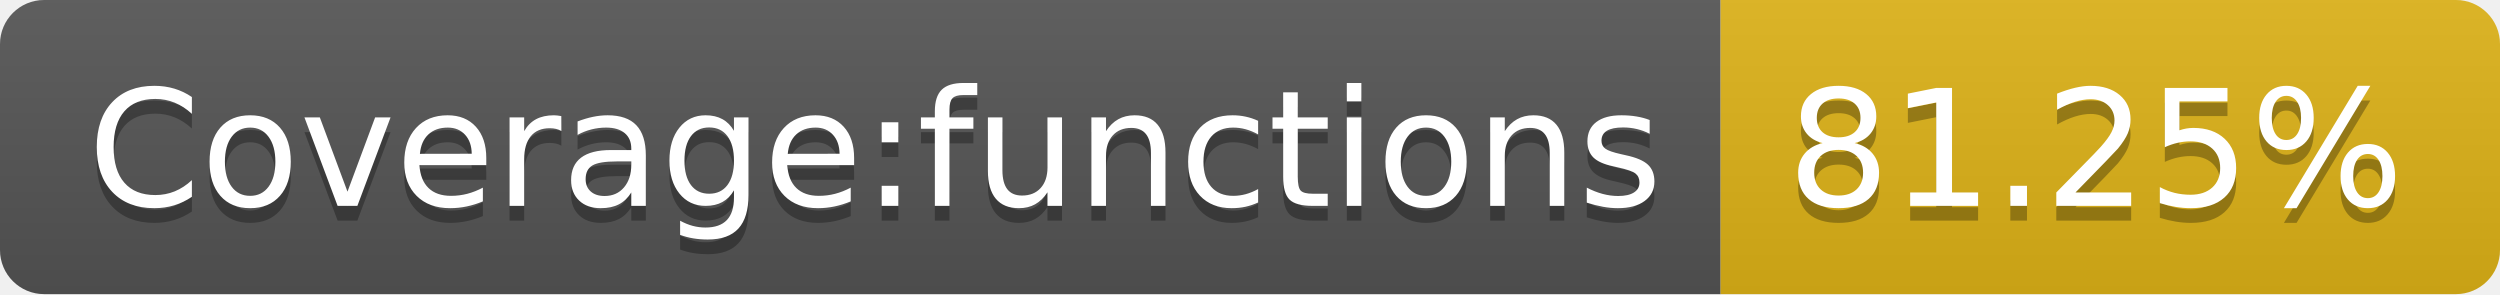
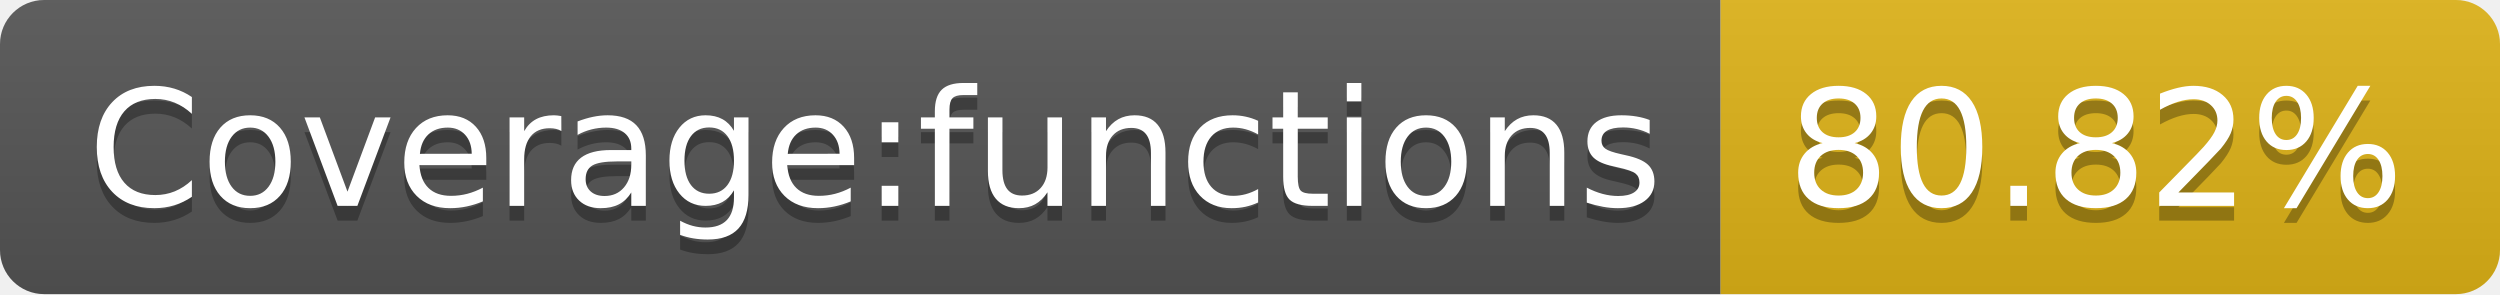
- <svg xmlns="http://www.w3.org/2000/svg" width="170" height="20" role="img" aria-label="Coverage:functions: 81.25%">
+ <svg xmlns="http://www.w3.org/2000/svg" width="170" height="20" role="img" aria-label="Coverage:functions: 80.82%">
  <linearGradient id="s" x2="0" y2="100%">
    <stop offset="0" stop-color="#bbb" stop-opacity=".1" />
    <stop offset="1" stop-opacity=".1" />
  </linearGradient>
  <clipPath id="r">
    <rect width="170" height="20" rx="3" fill="#fff" />
  </clipPath>
  <g clip-path="url(#r)">
    <rect width="117" height="20" fill="#555" />
    <rect x="117" width="53" height="20" fill="#dfb317" />
    <rect width="170" height="20" fill="url(#s)" />
  </g>
  <g fill="#fff" text-anchor="middle" font-family="Verdana,Geneva,DejaVu Sans,sans-serif" text-rendering="geometricPrecision" font-size="110">
    <text aria-hidden="true" x="595" y="150" fill="#010101" fill-opacity=".3" transform="scale(.1)" textLength="1070">Coverage:functions</text>
    <text x="595" y="140" transform="scale(.1)" fill="#fff" textLength="1070">Coverage:functions</text>
-     <text aria-hidden="true" x="1425" y="150" fill="#010101" fill-opacity=".3" transform="scale(.1)" textLength="430">81.25%</text>
-     <text x="1425" y="140" transform="scale(.1)" fill="#fff" textLength="430">81.25%</text>
+     <text aria-hidden="true" x="1425" y="150" fill="#010101" fill-opacity=".3" transform="scale(.1)" textLength="430">80.82%</text>
+     <text x="1425" y="140" transform="scale(.1)" fill="#fff" textLength="430">80.82%</text>
  </g>
</svg>
